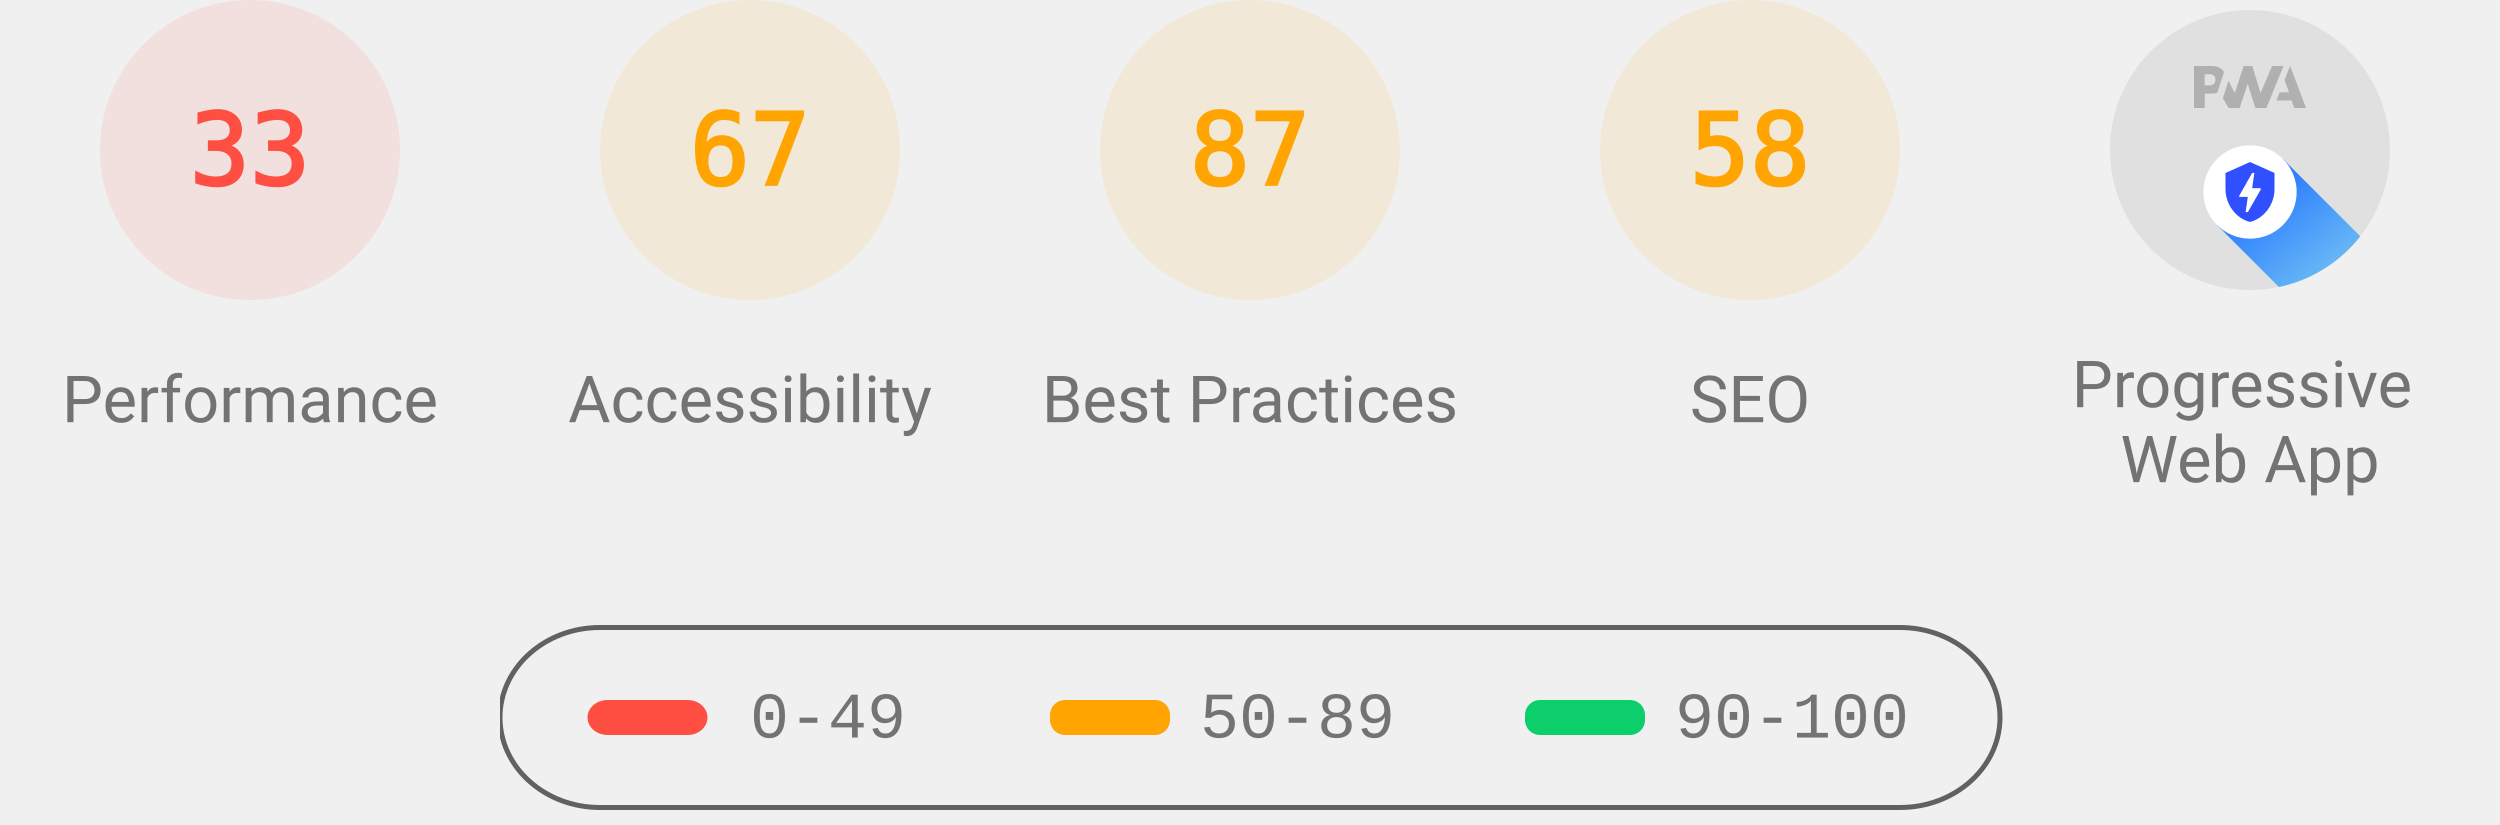
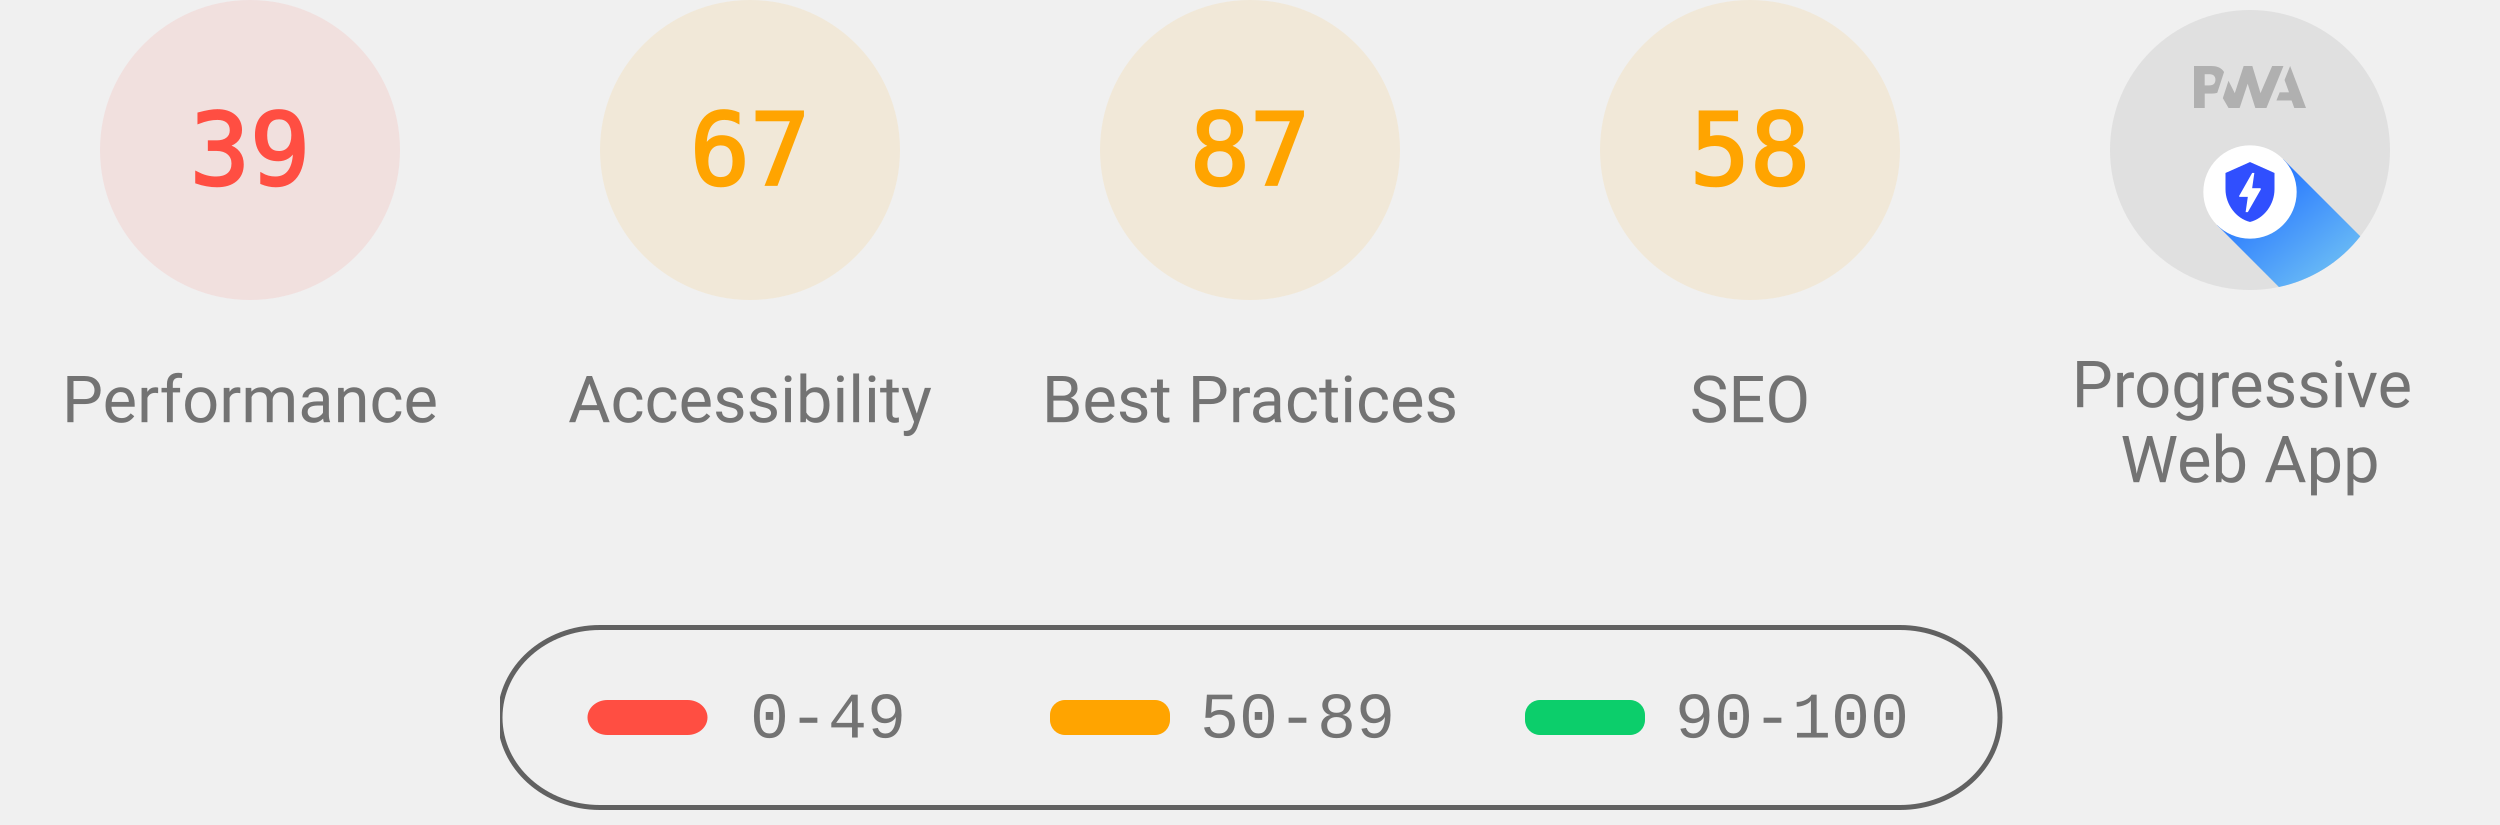
<svg xmlns="http://www.w3.org/2000/svg" class="theme--agnostic" fill="none" width="1000" height="330">
  <style>
			.gauge-base {
				opacity: 0.1
			}

			.gauge-arc {
				fill: none;
				animation-delay: 250ms;
				stroke-linecap: round;
				transform: rotate(-90deg);
				transform-origin: 100px 60px;
				animation: load-gauge 1s ease forwards
			}

			.guage-text {
				font-size: 40px;
				font-family: monospace;
				text-align: center
			}

			.guage-red {
				color: #ff4e42;
				fill: #ff4e42;
				stroke: #ff4e42
			}
			.guage-orange {
				color: #ffa400;
				fill: #ffa400;
				stroke: #ffa400
			}
			.guage-green {
				color: #0cce6b;
				fill: #0cce6b;
				stroke: #0cce6b
			}
			.theme--agnostic .guage-undefined {
				color: #5c5c5c;
				fill: #5c5c5c;
				stroke: #5c5c5c
			}
			.theme--light .guage-undefined {
				color: #1e1e1e;
				fill: #1e1e1e;
				stroke: #1e1e1e
			}
			.theme--dark .guage-undefined {
				color: #f5f5f5;
				fill: #f5f5f5;
				stroke: #f5f5f5
			}

			.guage-title {
				stroke: none;
				font-size: 26px;
				line-height: 26px;
				font-family: Roboto, Halvetica, Arial, sans-serif
			}
			.metric.guage-title {
				font-family: 'Courier New', Courier, monospace
			}
			.theme--agnostic .guage-title {
				color: #737373;
				fill: #737373
			}
			.theme--light .guage-title {
				color: #212121;
				fill: #212121
			}
			.theme--dark .guage-title {
				color: #f5f5f5;
				fill: #f5f5f5
			}

			@keyframes load-gauge {
				from {
					stroke-dasharray: 0 352.858
				}
			}
			.lh-gauge--pwa__disc {
				fill: #e0e0e0
			}
			.lh-gauge--pwa__logo {
				position: relative;
				fill: #b0b0b0
			}
			.lh-gauge--pwa__invisible {
				display: none
			}
			.lh-gauge--pwa__visible {
				display: inline
			}
			.guage-invisible {
				display: none
			}
			.lh-gauge--pwa__logo--primary-color {
				fill: #304ffe
			}
			.theme--agnostic .lh-gauge--pwa__logo--secondary-color {
				fill: #787878
			}
			.theme--light .lh-gauge--pwa__logo--secondary-color {
				fill: #3d3d3d
			}
			.theme--dark .lh-gauge--pwa__logo--secondary-color {
				fill: #d8b6b6
			}
			.theme--light #svg_2 {
				stroke: #00000022
			}
			.theme--agnostic #svg_2 {
				stroke: #616161
			}
			.theme--light #svg_2 {
				stroke: #00000022
			}
			.theme--dark #svg_2 {
				stroke: #f5f5f566
			}
		</style>
  <svg class="guage-div guage-perf guage-red" viewBox="0 0 200 200" width="200" height="200" x="0" y="0">
    <circle class="gauge-base" r="56" cx="100" cy="60" stroke-width="8" />
-     <circle class="gauge-arc guage-arc-1" r="56" cx="100" cy="60" stroke-width="8" style="stroke-dasharray: 116.113, 351.858;" />
-     <text class="guage-text" x="100px" y="60px" alignment-baseline="central" dominant-baseline="central" text-anchor="middle">33</text>
+     <circle class="gauge-arc guage-arc-1" r="56" cx="100" cy="60" stroke-width="8" style="stroke-dasharray: 137.225, 351.858;" />
+     <text class="guage-text" x="100px" y="60px" alignment-baseline="central" dominant-baseline="central" text-anchor="middle">39</text>
    <text class="guage-title" x="100px" y="160px" alignment-baseline="central" dominant-baseline="central" text-anchor="middle">Performance</text>
  </svg>
  <svg class="guage-div guage-acc guage-orange" viewBox="0 0 200 200" width="200" height="200" x="200" y="0">
    <circle class="gauge-base" r="56" cx="100" cy="60" stroke-width="8" />
    <circle class="gauge-arc guage-arc-2" r="56" cx="100" cy="60" stroke-width="8" style="stroke-dasharray: 235.745, 351.858;" />
    <text class="guage-text" x="100px" y="60px" alignment-baseline="central" dominant-baseline="central" text-anchor="middle">67</text>
    <text class="guage-title" x="100px" y="160px" alignment-baseline="central" dominant-baseline="central" text-anchor="middle">Accessibility</text>
  </svg>
  <svg class="guage-div guage-best guage-orange" viewBox="0 0 200 200" width="200" height="200" x="400" y="0">
    <circle class="gauge-base" r="56" cx="100" cy="60" stroke-width="8" />
    <circle class="gauge-arc guage-arc-3" r="56" cx="100" cy="60" stroke-width="8" style="stroke-dasharray: 306.116, 351.858;" />
    <text class="guage-text" x="100px" y="60px" alignment-baseline="central" dominant-baseline="central" text-anchor="middle">87</text>
    <text class="guage-title" x="100px" y="160px" alignment-baseline="central" dominant-baseline="central" text-anchor="middle">Best Practices</text>
  </svg>
  <svg class="guage-div guage-seo guage-orange" viewBox="0 0 200 200" width="200" height="200" x="600" y="0">
    <circle class="gauge-base" r="56" cx="100" cy="60" stroke-width="8" />
    <circle class="gauge-arc guage-arc-4" r="56" cx="100" cy="60" stroke-width="8" style="stroke-dasharray: 204.078, 351.858;" />
    <text class="guage-text" x="100px" y="60px" alignment-baseline="central" dominant-baseline="central" text-anchor="middle">58</text>
    <text class="guage-title" x="100px" y="160px" alignment-baseline="central" dominant-baseline="central" text-anchor="middle">SEO</text>
  </svg>
  <svg class="guage-div guage-pwa " viewBox="0 0 200 200" width="200" height="200" x="800" y="0">
    <svg viewBox="0 0 60 60" width="112" height="112" x="44" y="4">
      <defs>
        <linearGradient id="lh-gauge--pwa__check-circle__gradient-0" x1="50%" y1="0%" x2="50%" y2="100%">
          <stop stop-color="#00C852" offset="0%" />
          <stop stop-color="#009688" offset="100%" />
        </linearGradient>
        <linearGradient id="lh-gauge--pwa__installable__shadow-gradient-0" x1="76.056%" x2="24.111%" y1="82.995%" y2="24.735%">
          <stop stop-color="#A5D6A7" offset="0%" />
          <stop stop-color="#80CBC4" offset="100%" />
        </linearGradient>
        <linearGradient id="lh-gauge--pwa__fast-reliable__shadow-gradient-0" x1="76.056%" y1="82.995%" x2="25.678%" y2="26.493%">
          <stop stop-color="#64B5F6" offset="0%" />
          <stop stop-color="#2979FF" offset="100%" />
        </linearGradient>
        <g id="lh-gauge--pwa__fast-reliable-badge-0">
          <circle fill="#FFFFFF" cx="10" cy="10" r="10" />
          <path fill="#304FFE" d="M10 3.58l5.25 2.34v3.5c0 3.23-2.24 6.26-5.25 7-3.01-.74-5.25-3.77-5.25-7v-3.5L10 3.58zm-.47 10.74l2.76-4.83.03-.07c.04-.08 0-.24-.22-.24h-1.64l.47-3.26h-.47l-2.7 4.77c-.02.01.05-.1-.04.05-.09.16-.1.31.18.31h1.63l-.47 3.27h.47z" />
        </g>
        <g id="lh-gauge--pwa__installable-badge-0">
          <circle fill="#FFFFFF" cx="10" cy="10" r="10" />
          <path fill="#009688" d="M10 4.167A5.835 5.835 0 0 0 4.167 10 5.835 5.835 0 0 0 10 15.833 5.835 5.835 0 0 0 15.833 10 5.835 5.835 0 0 0 10 4.167zm2.917 6.416h-2.334v2.334H9.417v-2.334H7.083V9.417h2.334V7.083h1.166v2.334h2.334v1.166z" />
        </g>
      </defs>
      <g stroke="none" fill-rule="nonzero">
        <circle class="lh-gauge--pwa__disc" cx="30" cy="30" r="30" />
        <g class="lh-gauge--pwa__logo">
          <path d="M35.66 19.39l.7-1.75h2L37.4 15 38.6 12l3.4 9h-2.51l-.58-1.61z" />
          <path d="M33.52 21l3.65-9h-2.42l-2.5 5.82L30.5 12h-1.86l-1.9 5.82-1.35-2.65-1.21 3.72L25.4 21h2.38l1.72-5.2 1.64 5.2z" />
          <path fill-rule="nonzero" d="M20.3 17.91h1.48c.45 0 .85-.05 1.2-.15l.39-1.18 1.07-3.3a2.64 2.64 0 0 0-.28-.37c-.55-.6-1.36-.91-2.42-.91H18v9h2.3V17.9zm1.96-3.84c.22.22.33.5.33.87 0 .36-.1.65-.29.87-.2.23-.59.35-1.15.35h-.86v-2.41h.87c.52 0 .89.1 1.1.32z" />
        </g>
        <rect class="lh-gauge--pwa__component lh-gauge--pwa__na-line lh-gauge--pwa__invisible" fill="#FFFFFF" x="20" y="32" width="20" height="4" rx="2" />
        <g class="lh-gauge--pwa__component lh-gauge--pwa__fast-reliable-badge lh-gauge--pwa__visible" transform="translate(20, 29)">
          <path fill="url(#lh-gauge--pwa__fast-reliable__shadow-gradient-0)" d="M33.63 19.49A30 30 0 0 1 16.2 30.36L3 17.14 17.14 3l16.49 16.49z" />
          <use href="#lh-gauge--pwa__fast-reliable-badge-0" />
        </g>
        <g class="lh-gauge--pwa__component lh-gauge--pwa__installable-badge lh-gauge--pwa__invisible" transform="translate(20, 29)">
          <path fill="url(#lh-gauge--pwa__installable__shadow-gradient-0)" d="M33.629 19.487c-4.272 5.453-10.391 9.39-17.415 10.869L3 17.142 17.142 3 33.63 19.487z" />
          <use href="#lh-gauge--pwa__installable-badge-0" />
        </g>
        <g class="lh-gauge--pwa__component lh-gauge--pwa__fast-reliable-installable-badges lh-gauge--pwa__invisible">
          <g transform="translate(8, 29)">
            <path fill="url(#lh-gauge--pwa__fast-reliable__shadow-gradient-0)" d="M16.321 30.463L3 17.143 17.142 3l22.365 22.365A29.864 29.864 0 0 1 22 31c-1.942 0-3.84-.184-5.679-.537z" />
            <use href="#lh-gauge--pwa__fast-reliable-badge-0" />
          </g>
          <g transform="translate(32, 29)">
            <path fill="url(#lh-gauge--pwa__installable__shadow-gradient-0)" d="M25.982 11.84a30.107 30.107 0 0 1-13.08 15.203L3 17.143 17.142 3l8.84 8.84z" />
            <use href="#lh-gauge--pwa__installable-badge-0" />
          </g>
        </g>
        <g class="lh-gauge--pwa__component lh-gauge--pwa__check-circle lh-gauge--pwa__invisible" transform="translate(18, 28)">
          <circle fill="#FFFFFF" cx="12" cy="12" r="12" />
          <path fill="url(#lh-gauge--pwa__check-circle__gradient-0)" d="M12 2a10 10 0 1 0 0 20 10 10 0 0 0 0-20zm-2 15l-5-5 1.41-1.41L10 14.17l7.59-7.59L19 8l-9 9z" />
        </g>
      </g>
    </svg>
    <text class="guage-title" y="160px" alignment-baseline="central" dominant-baseline="central" text-anchor="middle">
      <tspan x="100px" dy="-6px">Progressive</tspan>
      <tspan x="100px" dy="30px">Web App</tspan>
    </text>
  </svg>
  <svg width="604" height="76" x="200" y="250">
    <g>
      <rect fill="none" id="canvas_background" height="80" width="604" y="-1" x="-1" />
      <g display="none" overflow="visible" y="0" x="0" height="100%" width="100%" id="canvasGrid">
        <rect fill="url(#gridpattern)" stroke-width="0" y="0" x="0" height="100%" width="100%" />
      </g>
    </g>
    <g>
      <rect fill-opacity="0" stroke-width="2" rx="40" id="svg_2" height="72" width="600" y="1" x="0" fill="#000000" />
      <rect stroke="#000" rx="8" id="svg_3" height="14" width="48" y="30" x="35" stroke-opacity="null" stroke-width="0" fill="#ff4e42" />
      <rect stroke="#000" rx="6" id="svg_4" height="14" width="48" y="30" x="220" stroke-opacity="null" stroke-width="0" fill="#ffa400" />
      <rect stroke="#000" rx="6" id="svg_5" height="14" width="48" y="30" x="410" stroke-opacity="null" stroke-width="0" fill="#0cce6b" />
      <text class="metric guage-title" xml:space="preserve" text-anchor="start" font-size="26" id="svg_6" y="45" x="100" stroke-opacity="null" stroke-width="0" stroke="#000">0-49</text>
      <text class="metric guage-title" xml:space="preserve" text-anchor="start" font-size="26" id="svg_7" y="45" x="280" stroke-opacity="null" stroke-width="0" stroke="#000">50-89</text>
      <text class="metric guage-title" xml:space="preserve" text-anchor="start" font-size="26" id="svg_8" y="45" x="470" stroke-opacity="null" stroke-width="0" stroke="#000">90-100</text>
    </g>
  </svg>
</svg>
